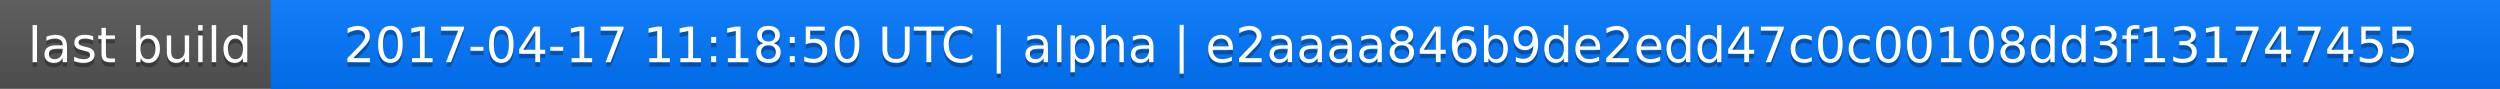
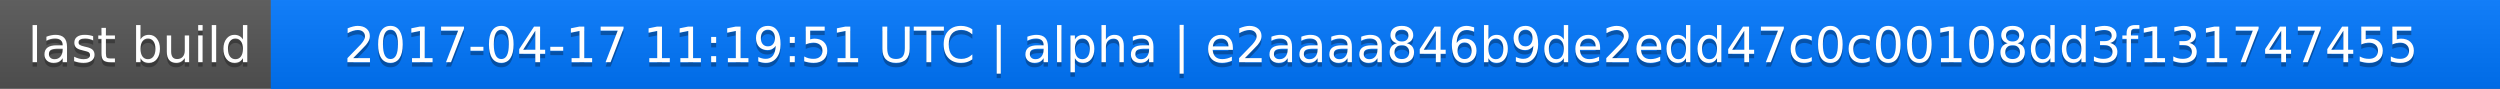
<svg xmlns="http://www.w3.org/2000/svg" width="563" height="20">
  <linearGradient id="a" x2="0" y2="100%">
    <stop offset="0" stop-color="#bbb" stop-opacity=".1" />
    <stop offset="1" stop-opacity=".1" />
  </linearGradient>
  <rect rx="0" width="563" height="20" fill="#555" />
  <rect rx="0" x="61" width="502" height="20" fill="#07f" />
  <path fill="#07f" d="M61 0h4v20h-4z" />
  <rect rx="0" width="563" height="20" fill="url(#a)" />
  <g fill="#fff" text-anchor="middle" font-family="DejaVu Sans,Verdana,Geneva,sans-serif" font-size="11">
    <text x="31.5" y="15" fill="#010101" fill-opacity=".3">last build</text>
    <text x="31.5" y="14">last build</text>
-     <text x="311" y="15" fill="#010101" fill-opacity=".3">2017-04-17 11:18:50 UTC | alpha | e2aaaa846b9de2edd47c0c00108dd3f131747455</text>
-     <text x="311" y="14">2017-04-17 11:18:50 UTC | alpha | e2aaaa846b9de2edd47c0c00108dd3f131747455</text>
+     <text x="311" y="15" fill="#010101" fill-opacity=".3">2017-04-17 11:19:51 UTC | alpha | e2aaaa846b9de2edd47c0c00108dd3f131747455</text>
+     <text x="311" y="14">2017-04-17 11:19:51 UTC | alpha | e2aaaa846b9de2edd47c0c00108dd3f131747455</text>
  </g>
</svg>
